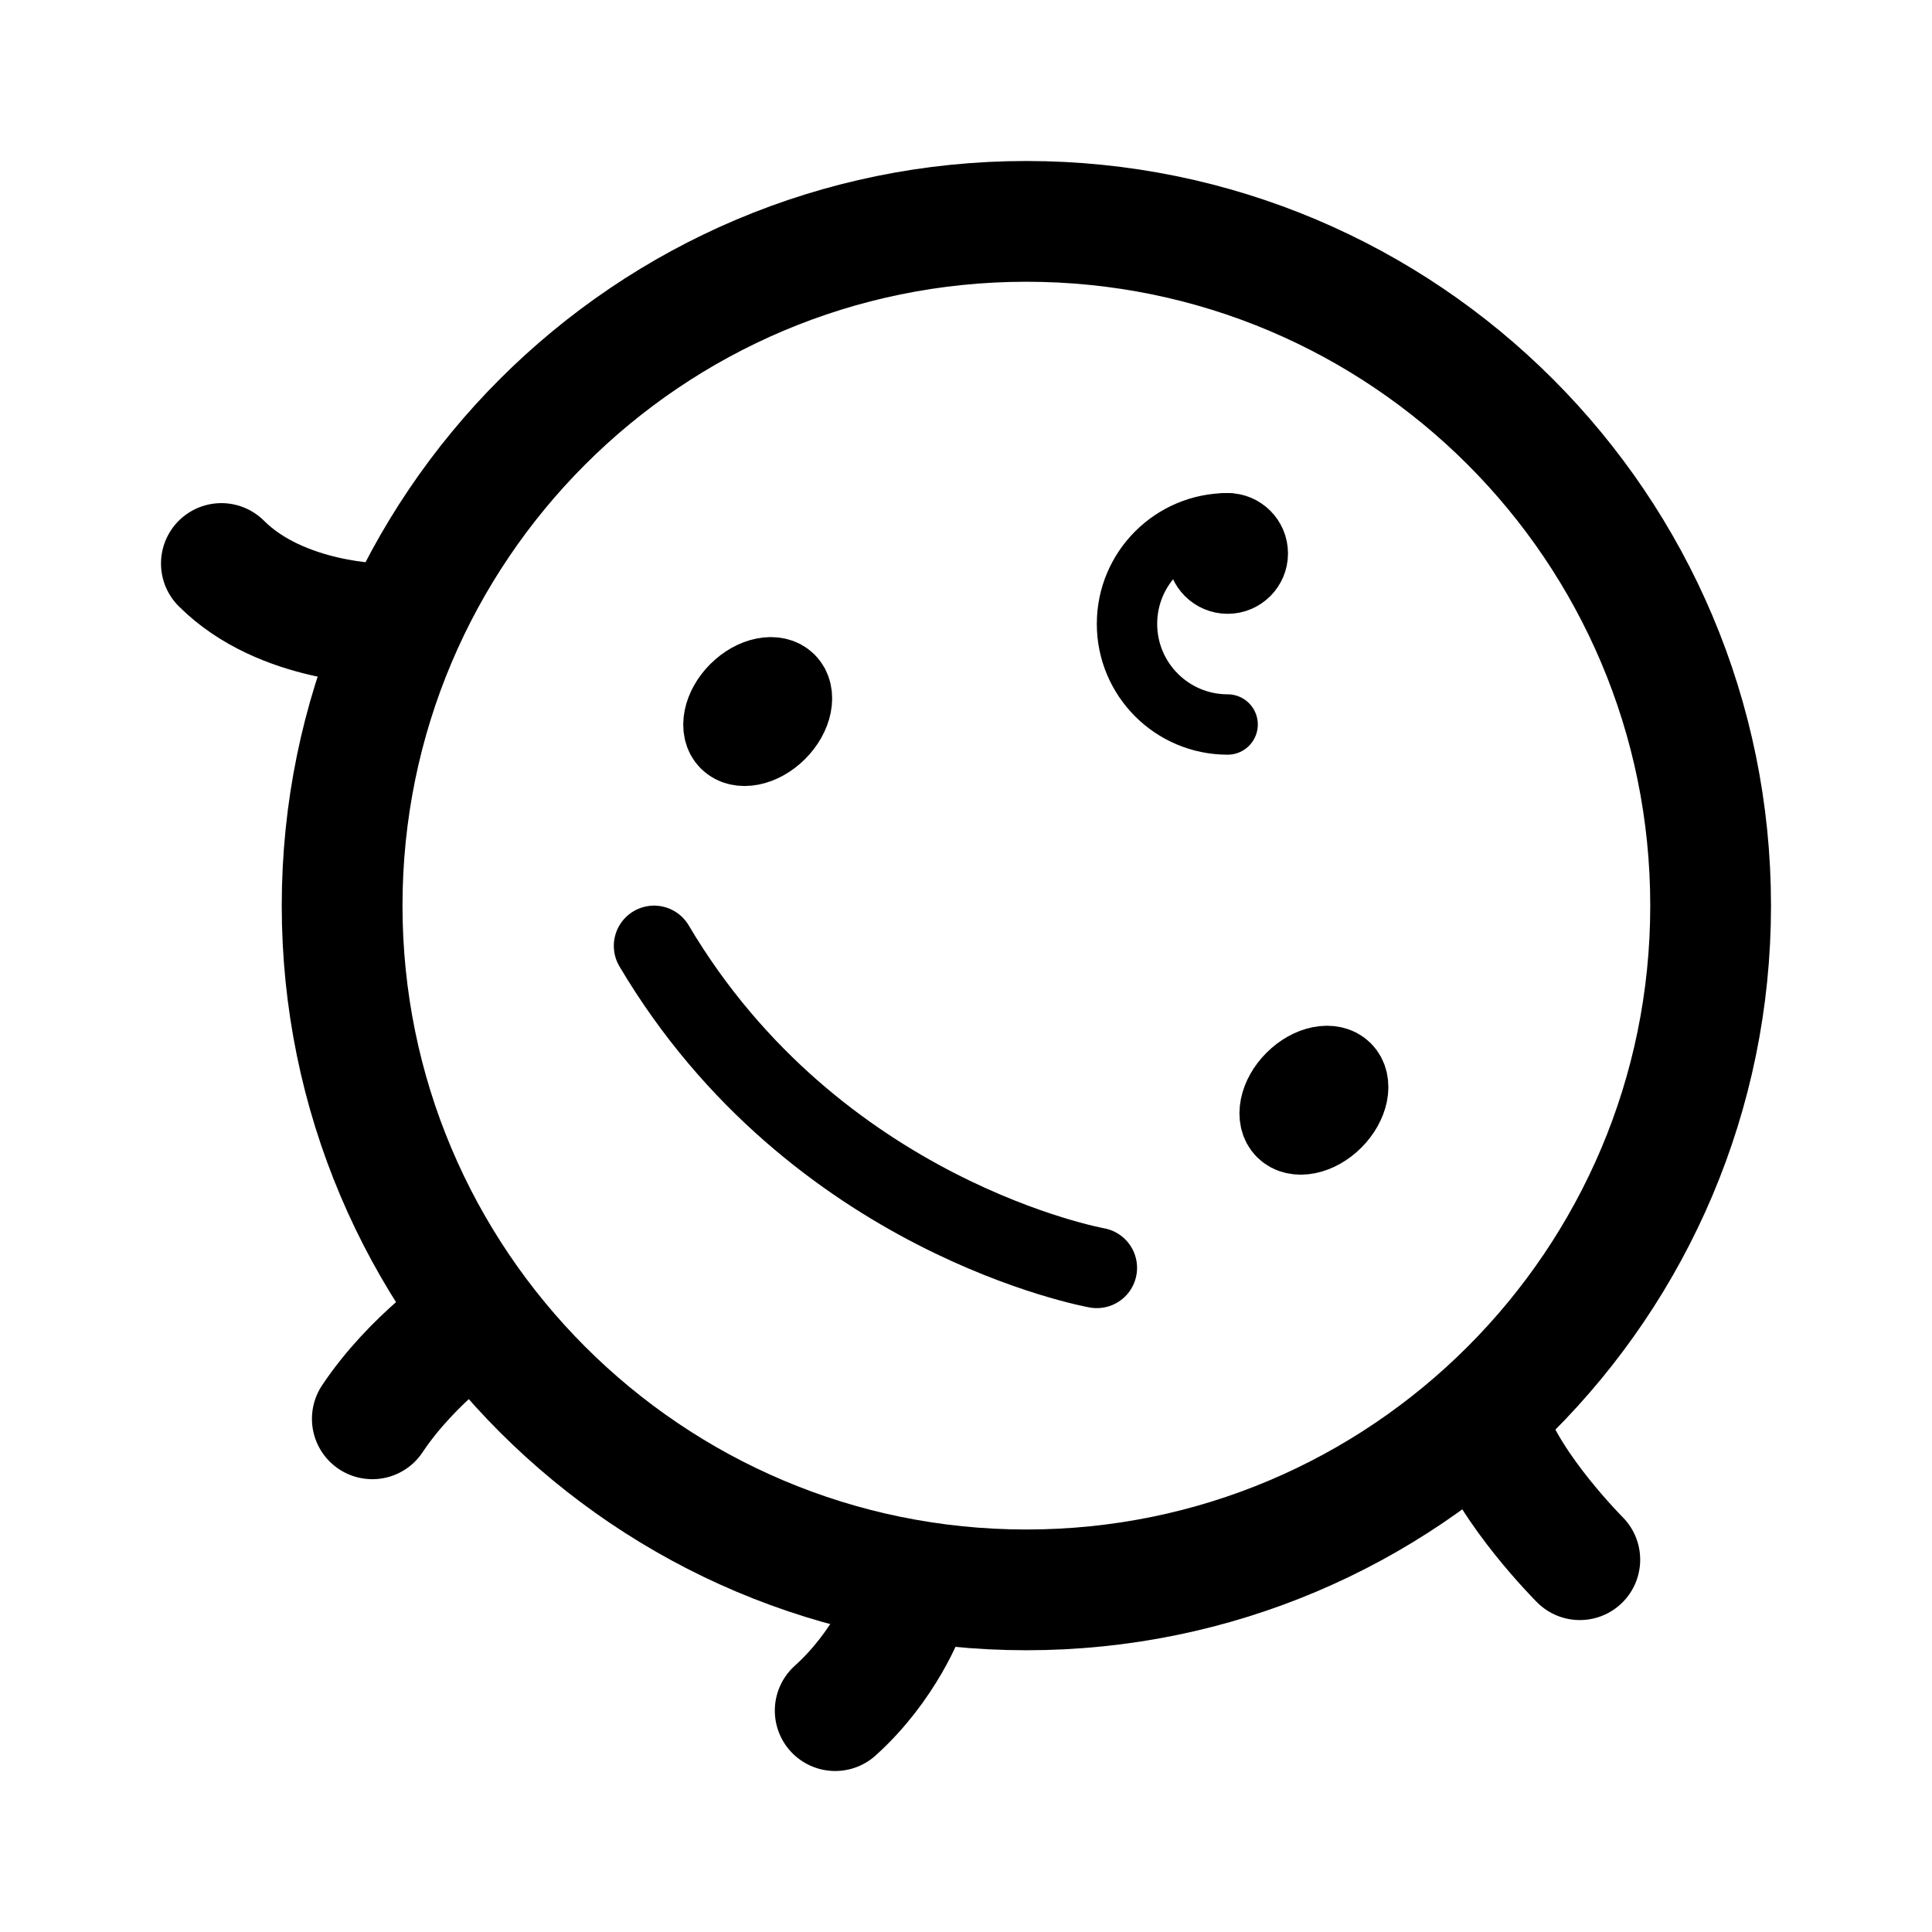
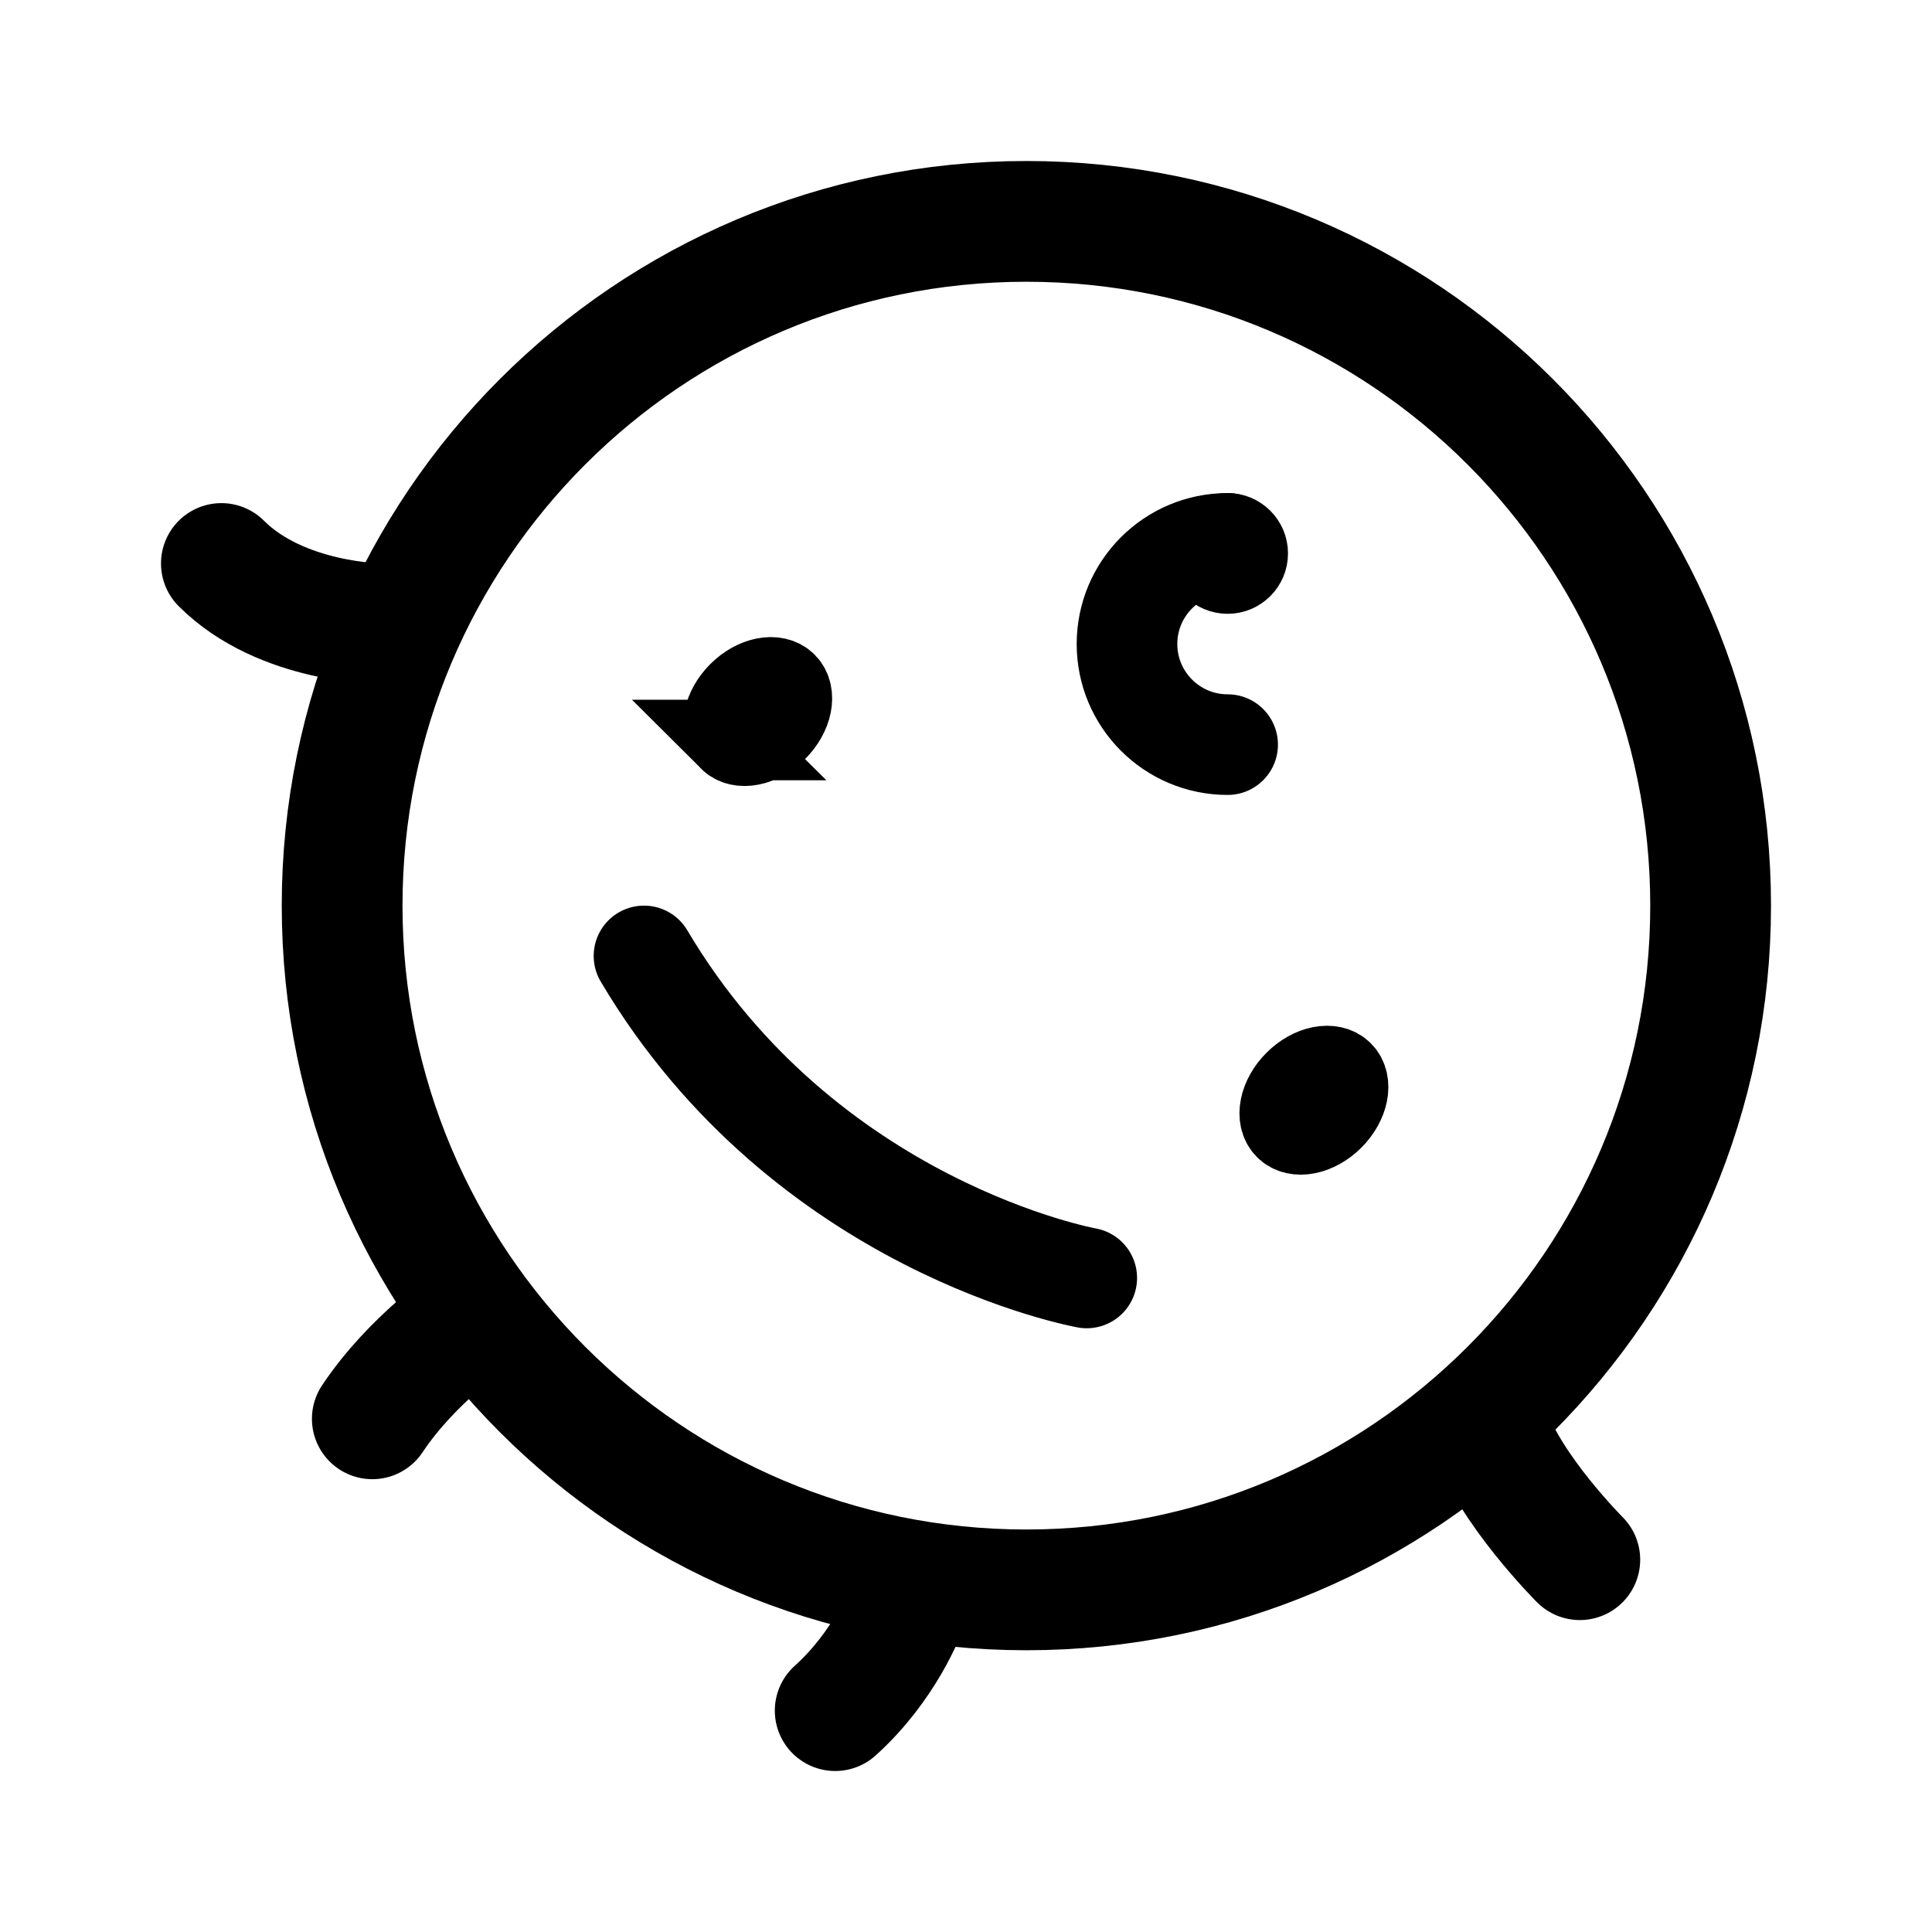
- <svg xmlns="http://www.w3.org/2000/svg" width="192" height="192" fill="none" stroke="#000" stroke-linecap="round" stroke-width="8">
-   <path d="M65 94c16 27 44 32 44 32" />
-   <path stroke-width="12" d="M22 56c6 6 16 6 16 6m-1 79c4-6 10-10 10-10m36 39c5-4.5 7-10 7-10m58-18c2 6 9 13 9 13" />
-   <path stroke-width="6" d="M122 52a10 10 0 1 0 0 20" />
-   <circle cx="102" cy="90" r="68" stroke-width="12" />
-   <circle cx="3" cy="3" r="3" stroke-width="6" transform="matrix(1 0 0 -1 119 58)" />
-   <ellipse cx="75.299" cy="70.714" rx="2.667" ry="4" transform="rotate(45 75.3 70.714)" />
-   <ellipse cx="130.575" cy="109.338" rx="2.667" ry="4" transform="rotate(45 130.575 109.338)" />
+ <svg xmlns="http://www.w3.org/2000/svg" width="192" height="192" fill="none">
+   <path d="M64 95c16 27 44 32 44 32" stroke="#000" stroke-width="10" stroke-linecap="round" />
+   <path d="M22 56c6 6 16 6 16 6m-1 79c4-6 10-10 10-10m36 39c5-4.5 7-10 7-10m58-18c2 6 9 13 9 13" stroke="#000" stroke-width="12" stroke-linecap="round" />
+   <path d="M122 54a10 10 0 1 0 0 20" stroke="#000" stroke-width="10" stroke-linecap="round" />
+   <path d="M102 158c37.555 0 68-30.445 68-68s-30.445-68-68-68-68 30.445-68 68 30.445 68 68 68Z" stroke="#000" stroke-width="12" stroke-linecap="round" />
+   <path d="M122 52a3 3 0 1 1 0 6 3 3 0 0 1 0-6Z" stroke="#000" stroke-width="6" stroke-linecap="round" />
+   <path d="M72.47 73.542c1.042 1.041 3.153.62 4.715-.943 1.562-1.562 1.984-3.673.943-4.714-1.042-1.042-3.153-.62-4.715.942-1.562 1.563-1.984 3.673-.942 4.715Zm55.277 38.624c1.041 1.042 3.152.62 4.714-.942 1.562-1.562 1.984-3.673.942-4.714-1.041-1.042-3.152-.62-4.714.942-1.562 1.562-1.984 3.673-.942 4.714Z" stroke="#000" stroke-width="8" stroke-linecap="round" />
</svg>
